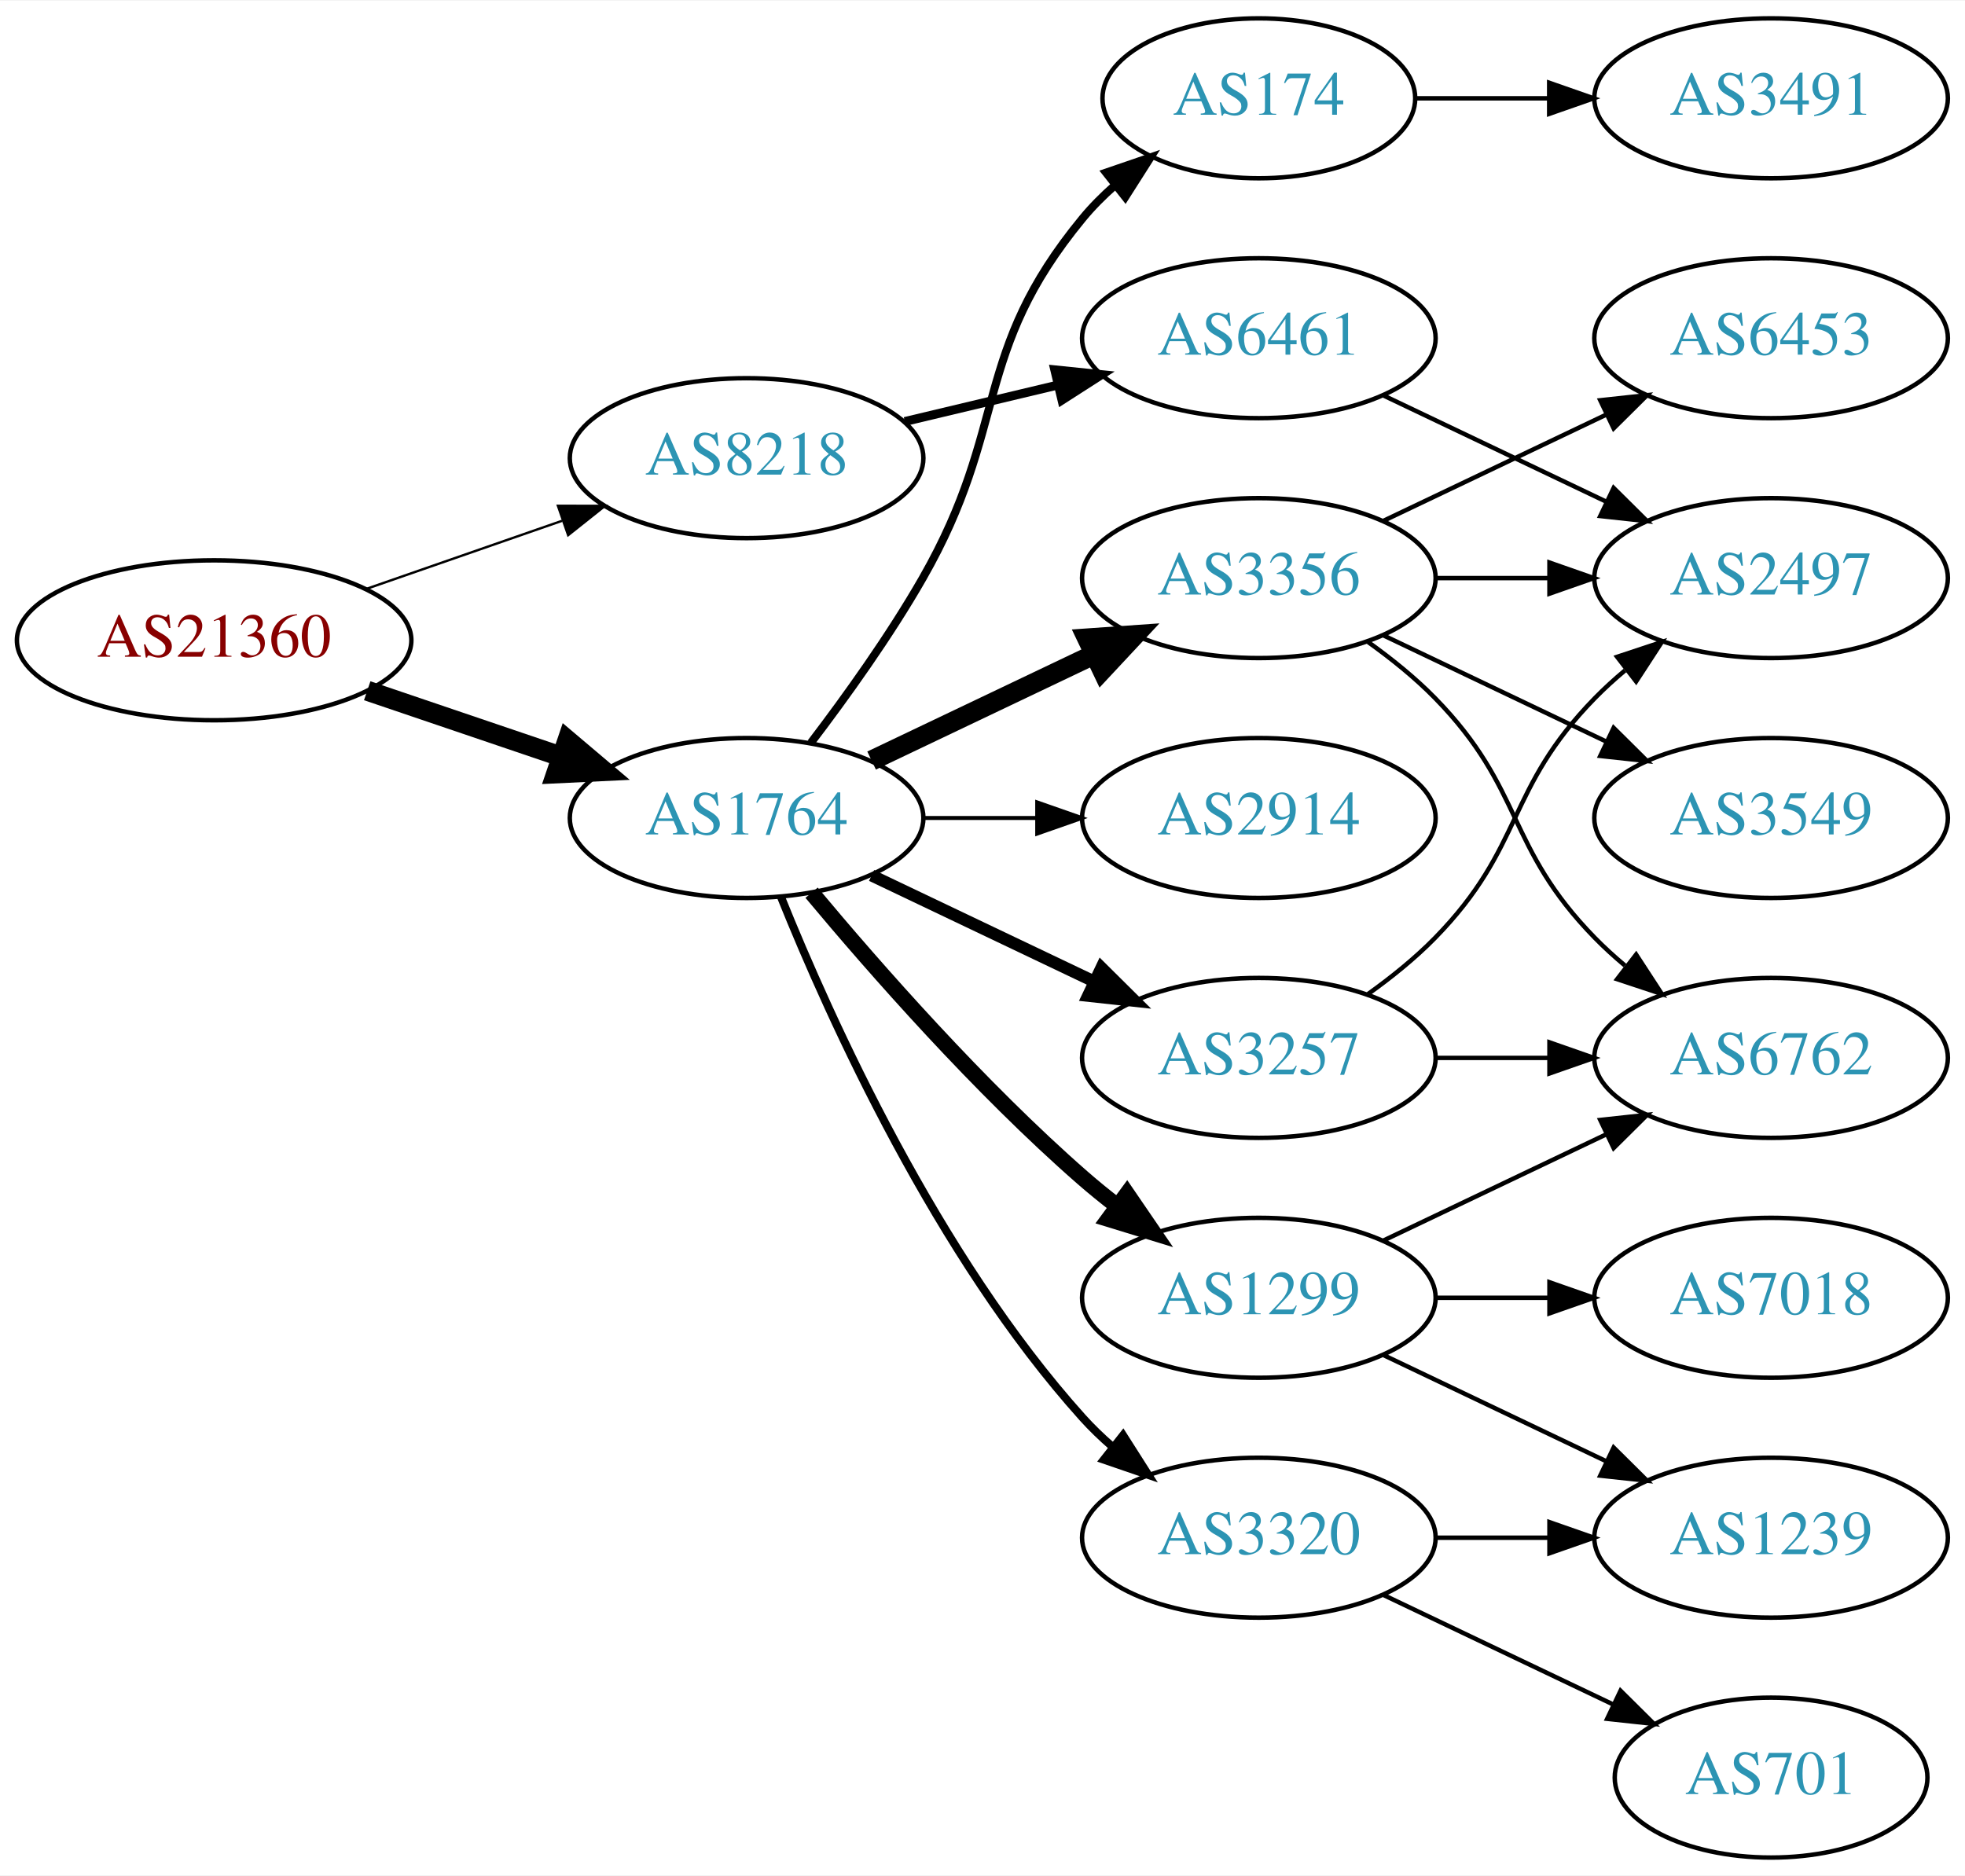
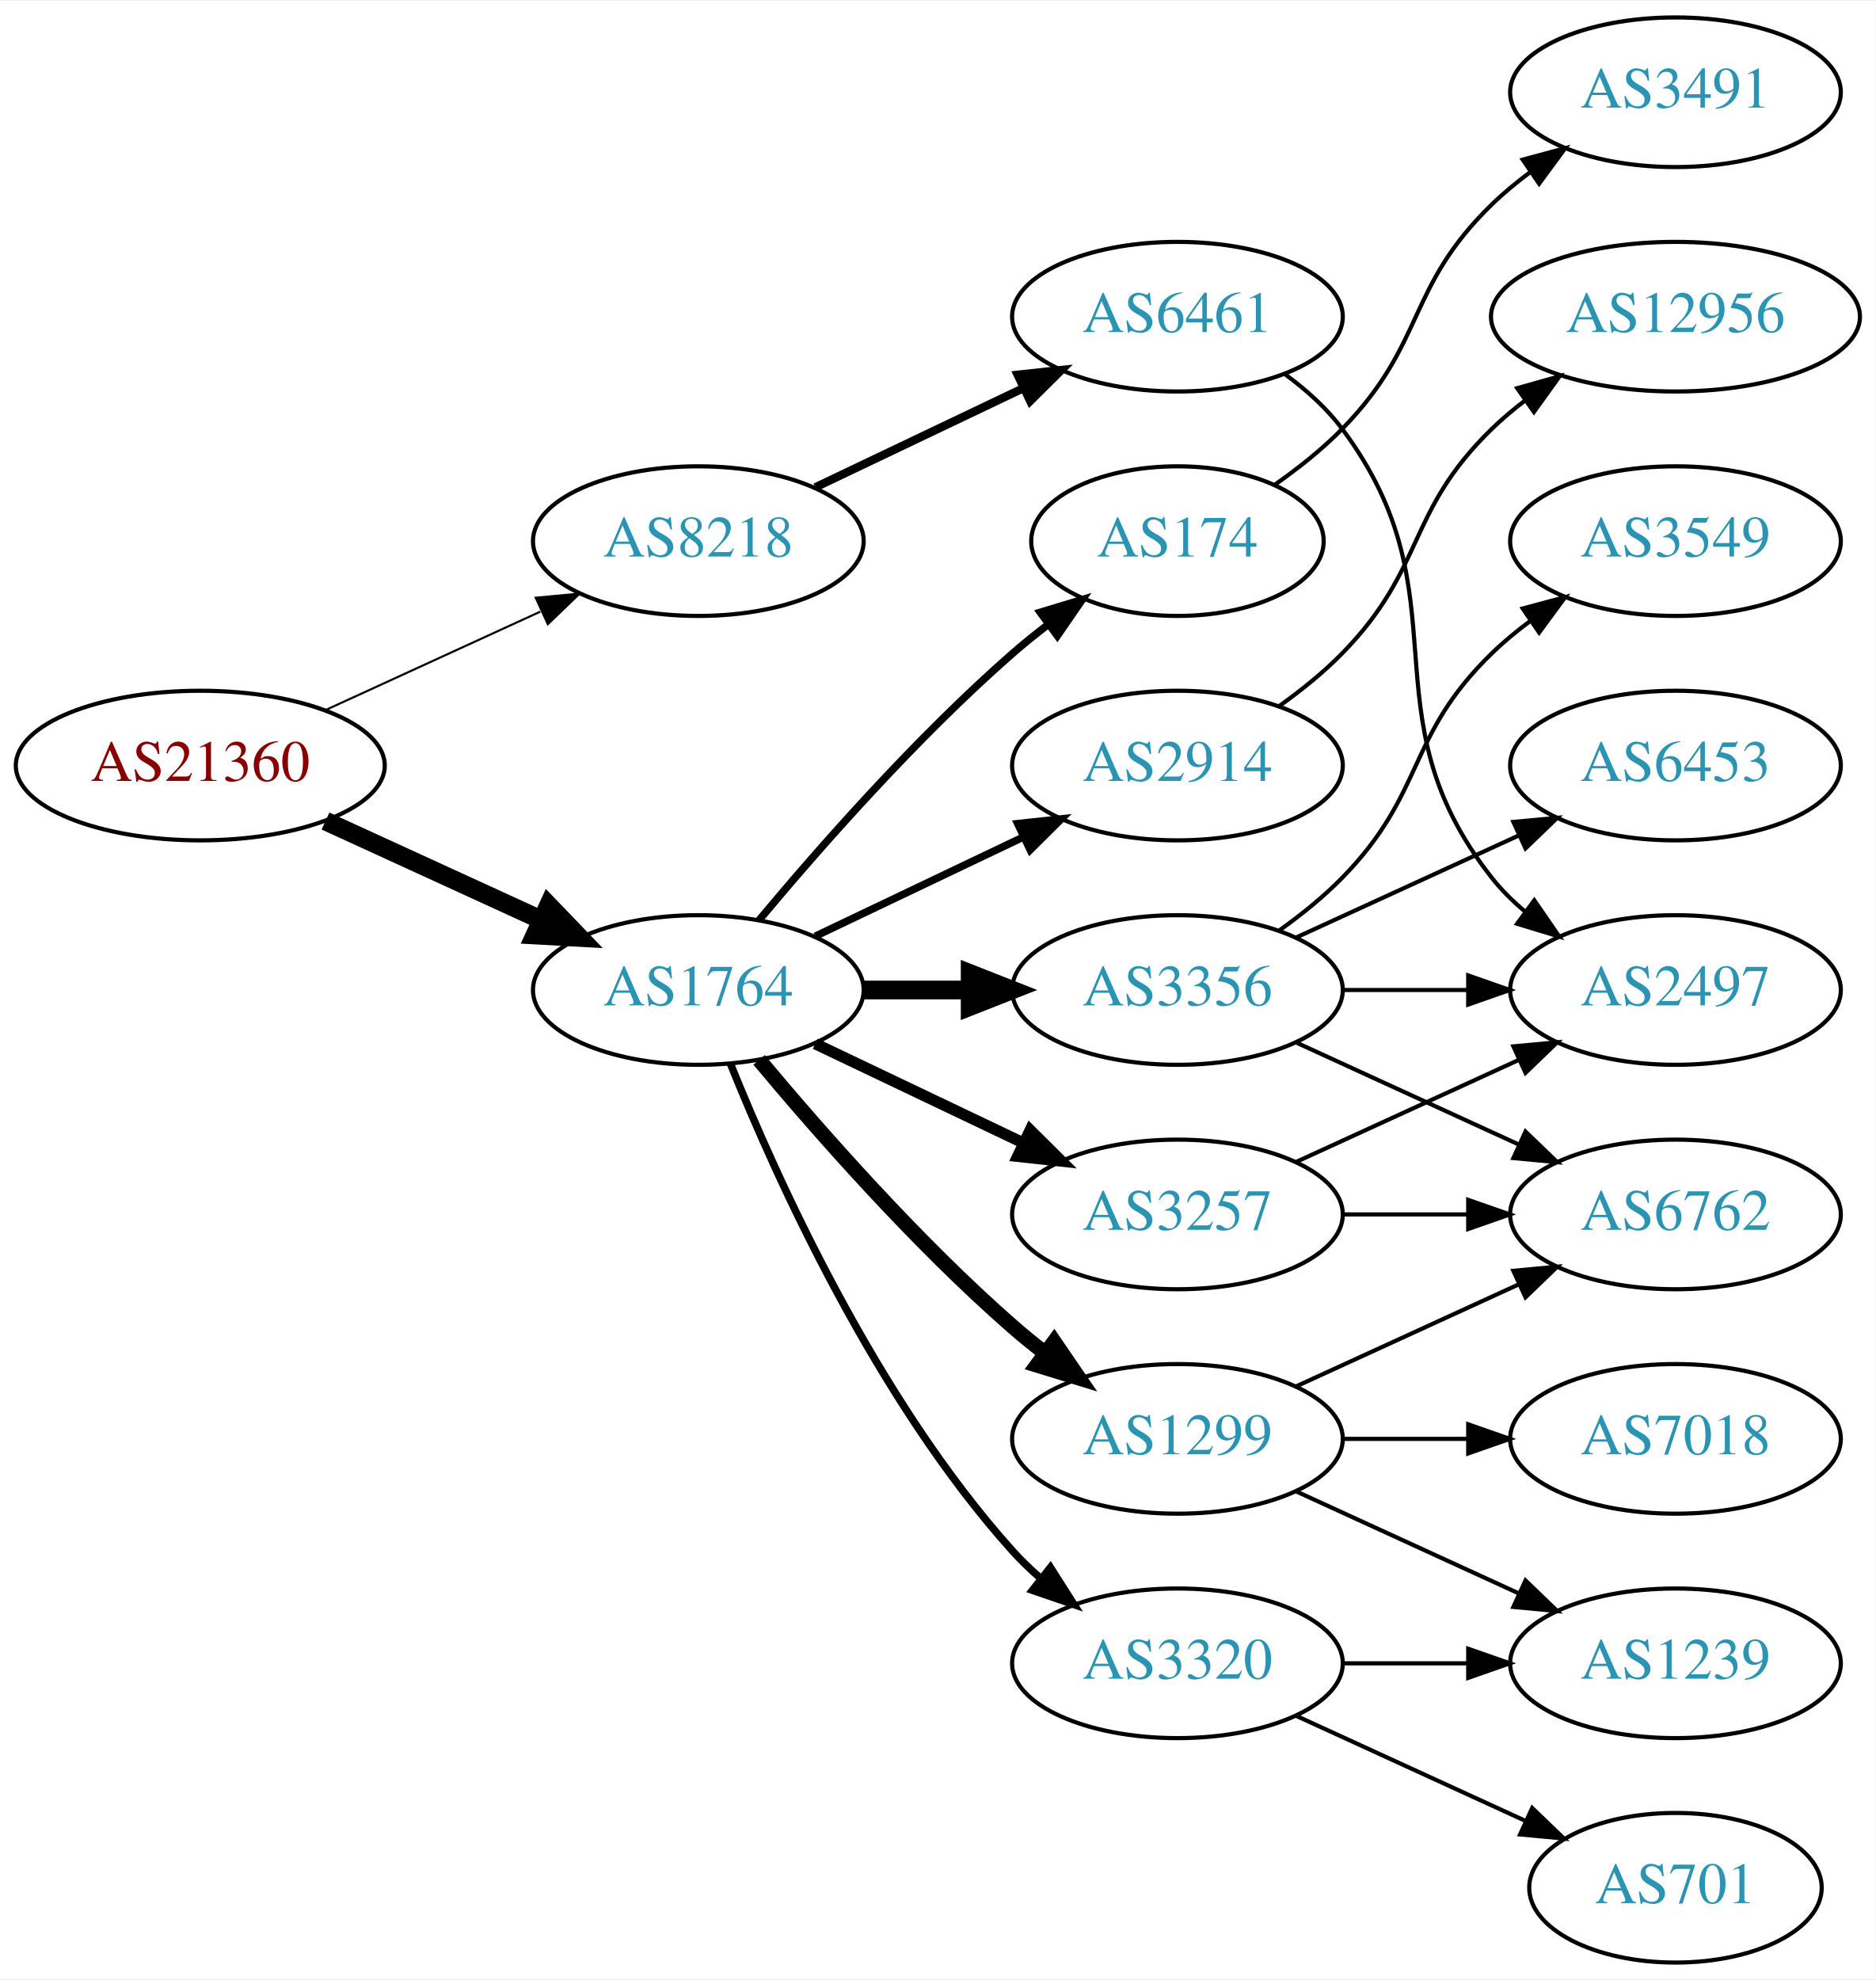
- <svg xmlns="http://www.w3.org/2000/svg" xmlns:xlink="http://www.w3.org/1999/xlink" width="442pt" height="422pt" viewBox="0.00 0.00 442.27 422.00">
-   <g id="graph0" class="graph" transform="scale(1 1) rotate(0) translate(4 418)">
-     <polygon fill="white" stroke="none" points="-4,4 -4,-418 438.271,-418 438.271,4 -4,4" />
+ <svg xmlns="http://www.w3.org/2000/svg" xmlns:xlink="http://www.w3.org/1999/xlink" width="451pt" height="476pt" viewBox="0.00 0.00 451.37 476.00">
+   <g id="graph0" class="graph" transform="scale(1 1) rotate(0) translate(4 472)">
+     <polygon fill="white" stroke="none" points="-4,4 -4,-472 447.37,-472 447.37,4 -4,4" />
    <g id="node1" class="node">
      <g id="a_node1">
        <a xlink:href="/asn/21360" xlink:title="AS21360 ~ Horneckgasse 8 [AT]">
-           <ellipse fill="#ffffff" stroke="black" cx="44.196" cy="-274" rx="44.393" ry="18" />
-           <text text-anchor="middle" x="44.196" y="-270.3" font-family="Times,serif" font-size="14.00" fill="#880000">AS21360</text>
+           <ellipse fill="#ffffff" stroke="black" cx="44.196" cy="-288" rx="44.393" ry="18" />
+           <text text-anchor="middle" x="44.196" y="-284.3" font-family="Times,serif" font-size="14.00" fill="#880000">AS21360</text>
        </a>
      </g>
    </g>
    <g id="node2" class="node">
      <g id="a_node2">
        <a xlink:href="/asn/1764" xlink:title="AS1764 ~ NEXTLAYER-AS [AT]">
          <ellipse fill="#ffffff" stroke="black" cx="164.039" cy="-234" rx="39.794" ry="18" />
          <text text-anchor="middle" x="164.039" y="-230.3" font-family="Times,serif" font-size="14.00" fill="#2c94b3">AS1764</text>
        </a>
      </g>
    </g>
    <g id="edge1" class="edge">
-       <path fill="none" stroke="black" stroke-width="4.5" d="M78.65,-262.645C92.251,-258.028 108.093,-252.651 122.354,-247.81" />
-       <polygon fill="black" stroke="black" stroke-width="4.5" points="123.724,-251.503 131.928,-244.56 121.193,-244.046 123.724,-251.503" />
+       <path fill="none" stroke="black" stroke-width="4.5" d="M74.326,-274.652C89.937,-267.498 109.335,-258.609 126.007,-250.97" />
+       <polygon fill="black" stroke="black" stroke-width="4.5" points="128.008,-254.384 135.459,-246.638 124.727,-247.225 128.008,-254.384" />
    </g>
    <g id="node3" class="node">
      <g id="a_node3">
        <a xlink:href="/asn/8218" xlink:title="AS8218 ~ legacy Neotelecoms [FR]">
-           <ellipse fill="#ffffff" stroke="black" cx="164.039" cy="-315" rx="39.794" ry="18" />
-           <text text-anchor="middle" x="164.039" y="-311.3" font-family="Times,serif" font-size="14.00" fill="#2c94b3">AS8218</text>
+           <ellipse fill="#ffffff" stroke="black" cx="164.039" cy="-342" rx="39.794" ry="18" />
+           <text text-anchor="middle" x="164.039" y="-338.3" font-family="Times,serif" font-size="14.00" fill="#2c94b3">AS8218</text>
        </a>
      </g>
    </g>
    <g id="edge2" class="edge">
-       <path fill="none" stroke="black" stroke-width="0.529" d="M78.335,-285.53C92.053,-290.302 108.092,-295.883 122.502,-300.896" />
-       <polygon fill="black" stroke="black" stroke-width="0.529" points="121.573,-304.279 132.168,-304.26 123.874,-297.668 121.573,-304.279" />
+       <path fill="none" stroke="black" stroke-width="0.5" d="M74.326,-301.348C89.937,-308.502 109.335,-317.391 126.007,-325.03" />
+       <polygon fill="black" stroke="black" stroke-width="0.5" points="124.91,-328.378 135.459,-329.362 127.826,-322.014 124.91,-328.378" />
    </g>
    <g id="node4" class="node">
      <g id="a_node4">
+         <a xlink:href="/asn/2914" xlink:title="AS2914 ~ NTT America, Inc. [US]">
+           <ellipse fill="#ffffff" stroke="black" cx="279.332" cy="-288" rx="39.794" ry="18" />
+           <text text-anchor="middle" x="279.332" y="-284.3" font-family="Times,serif" font-size="14.00" fill="#2c94b3">AS2914</text>
+         </a>
+       </g>
+     </g>
+     <g id="edge3" class="edge">
+       <path fill="none" stroke="black" stroke-width="1.8" d="M192.175,-246.934C207.169,-254.081 225.99,-263.052 242.213,-270.785" />
+       <polygon fill="black" stroke="black" stroke-width="1.8" points="240.884,-274.028 251.417,-275.171 243.895,-267.709 240.884,-274.028" />
+     </g>
+     <g id="node5" class="node">
+       <g id="a_node5">
+         <a xlink:href="/asn/3356" xlink:title="AS3356 ~ Level 3 Parent, LLC [US]">
+           <ellipse fill="#ffffff" stroke="black" cx="279.332" cy="-234" rx="39.794" ry="18" />
+           <text text-anchor="middle" x="279.332" y="-230.3" font-family="Times,serif" font-size="14.00" fill="#2c94b3">AS3356</text>
+         </a>
+       </g>
+     </g>
+     <g id="edge4" class="edge">
+       <path fill="none" stroke="black" stroke-width="4.5" d="M203.711,-234C211.914,-234 220.678,-234 229.21,-234" />
+       <polygon fill="black" stroke="black" stroke-width="4.5" points="229.449,-237.938 239.449,-234 229.449,-230.063 229.449,-237.938" />
+     </g>
+     <g id="node6" class="node">
+       <g id="a_node6">
+         <a xlink:href="/asn/174" xlink:title="AS174 ~ Cogent Communications [US]">
+           <ellipse fill="#ffffff" stroke="black" cx="279.332" cy="-342" rx="35.194" ry="18" />
+           <text text-anchor="middle" x="279.332" y="-338.3" font-family="Times,serif" font-size="14.00" fill="#2c94b3">AS174</text>
+         </a>
+       </g>
+     </g>
+     <g id="edge5" class="edge">
+       <path fill="none" stroke="black" stroke-width="1.8" d="M178.669,-250.817C192.951,-267.929 216.498,-294.745 239.685,-315 242.355,-317.332 245.228,-319.648 248.158,-321.886" />
+       <polygon fill="black" stroke="black" stroke-width="1.8" points="246.309,-324.87 256.449,-327.939 250.436,-319.216 246.309,-324.87" />
+     </g>
+     <g id="node7" class="node">
+       <g id="a_node7">
        <a xlink:href="/asn/3257" xlink:title="AS3257 ~ GTT [DE]">
          <ellipse fill="#ffffff" stroke="black" cx="279.332" cy="-180" rx="39.794" ry="18" />
          <text text-anchor="middle" x="279.332" y="-176.3" font-family="Times,serif" font-size="14.00" fill="#2c94b3">AS3257</text>
        </a>
      </g>
    </g>
-     <g id="edge3" class="edge">
+     <g id="edge6" class="edge">
      <path fill="none" stroke="black" stroke-width="2.7" d="M192.175,-221.066C207.169,-213.919 225.99,-204.948 242.213,-197.215" />
      <polygon fill="black" stroke="black" stroke-width="2.7" points="243.895,-200.291 251.417,-192.829 240.884,-193.972 243.895,-200.291" />
    </g>
-     <g id="node5" class="node">
-       <g id="a_node5">
-         <a xlink:href="/asn/174" xlink:title="AS174 ~ Cogent Communications [US]">
-           <ellipse fill="#ffffff" stroke="black" cx="279.332" cy="-396" rx="35.194" ry="18" />
-           <text text-anchor="middle" x="279.332" y="-392.3" font-family="Times,serif" font-size="14.00" fill="#2c94b3">AS174</text>
-         </a>
-       </g>
-     </g>
-     <g id="edge4" class="edge">
-       <path fill="none" stroke="black" stroke-width="1.8" d="M178.5,-250.913C186.393,-261.27 196.242,-274.992 203.685,-288 223.25,-322.194 214.621,-338.606 239.685,-369 241.82,-371.589 244.263,-374.041 246.859,-376.334" />
-       <polygon fill="black" stroke="black" stroke-width="1.8" points="244.937,-379.275 254.958,-382.712 249.267,-373.775 244.937,-379.275" />
-     </g>
-     <g id="node6" class="node">
-       <g id="a_node6">
+     <g id="node8" class="node">
+       <g id="a_node8">
        <a xlink:href="/asn/1299" xlink:title="AS1299 ~ Telia Carrier [EU]">
          <ellipse fill="#ffffff" stroke="black" cx="279.332" cy="-126" rx="39.794" ry="18" />
          <text text-anchor="middle" x="279.332" y="-122.3" font-family="Times,serif" font-size="14.00" fill="#2c94b3">AS1299</text>
        </a>
      </g>
    </g>
-     <g id="edge5" class="edge">
+     <g id="edge7" class="edge">
      <path fill="none" stroke="black" stroke-width="3.6" d="M178.669,-217.183C192.951,-200.071 216.498,-173.255 239.685,-153 242.151,-150.846 244.789,-148.706 247.487,-146.628" />
      <polygon fill="black" stroke="black" stroke-width="3.6" points="249.66,-149.375 255.641,-140.63 245.512,-143.736 249.66,-149.375" />
    </g>
-     <g id="node7" class="node">
-       <g id="a_node7">
-         <a xlink:href="/asn/3356" xlink:title="AS3356 ~ Level 3 Parent, LLC [US]">
-           <ellipse fill="#ffffff" stroke="black" cx="279.332" cy="-288" rx="39.794" ry="18" />
-           <text text-anchor="middle" x="279.332" y="-284.3" font-family="Times,serif" font-size="14.00" fill="#2c94b3">AS3356</text>
-         </a>
-       </g>
-     </g>
-     <g id="edge6" class="edge">
-       <path fill="none" stroke="black" stroke-width="4.5" d="M192.175,-246.934C207.169,-254.081 225.99,-263.052 242.213,-270.785" />
-       <polygon fill="black" stroke="black" stroke-width="4.5" points="240.695,-274.423 251.417,-275.171 244.084,-267.314 240.695,-274.423" />
-     </g>
-     <g id="node8" class="node">
-       <g id="a_node8">
+     <g id="node9" class="node">
+       <g id="a_node9">
        <a xlink:href="/asn/3320" xlink:title="AS3320 ~ DTAG [DE]">
          <ellipse fill="#ffffff" stroke="black" cx="279.332" cy="-72" rx="39.794" ry="18" />
          <text text-anchor="middle" x="279.332" y="-68.3" font-family="Times,serif" font-size="14.00" fill="#2c94b3">AS3320</text>
        </a>
      </g>
    </g>
-     <g id="edge7" class="edge">
+     <g id="edge8" class="edge">
      <path fill="none" stroke="black" stroke-width="1.8" d="M171.786,-216.213C182.837,-188.757 206.891,-135.422 239.685,-99 241.688,-96.776 243.906,-94.637 246.239,-92.603" />
      <polygon fill="black" stroke="black" stroke-width="1.8" points="248.769,-95.065 254.458,-86.127 244.437,-89.567 248.769,-95.065" />
    </g>
-     <g id="node9" class="node">
-       <g id="a_node9">
-         <a xlink:href="/asn/2914" xlink:title="AS2914 ~ NTT America, Inc. [US]">
-           <ellipse fill="#ffffff" stroke="black" cx="279.332" cy="-234" rx="39.794" ry="18" />
-           <text text-anchor="middle" x="279.332" y="-230.3" font-family="Times,serif" font-size="14.00" fill="#2c94b3">AS2914</text>
-         </a>
-       </g>
-     </g>
-     <g id="edge8" class="edge">
-       <path fill="none" stroke="black" stroke-width="0.9" d="M203.711,-234C211.914,-234 220.678,-234 229.21,-234" />
-       <polygon fill="black" stroke="black" stroke-width="0.9" points="229.449,-237.5 239.449,-234 229.449,-230.5 229.449,-237.5" />
-     </g>
-     <g id="node18" class="node">
-       <g id="a_node18">
+     <g id="node19" class="node">
+       <g id="a_node19">
        <a xlink:href="/asn/6461" xlink:title="AS6461 ~ Zayo Bandwidth [US]">
-           <ellipse fill="#ffffff" stroke="black" cx="279.332" cy="-342" rx="39.794" ry="18" />
-           <text text-anchor="middle" x="279.332" y="-338.3" font-family="Times,serif" font-size="14.00" fill="#2c94b3">AS6461</text>
-         </a>
-       </g>
-     </g>
-     <g id="edge21" class="edge">
-       <path fill="none" stroke="black" stroke-width="2" d="M199.646,-323.248C210.517,-325.838 222.671,-328.735 234.114,-331.462" />
-       <polygon fill="black" stroke="black" stroke-width="2" points="233.397,-334.889 243.936,-333.803 235.02,-328.08 233.397,-334.889" />
+           <ellipse fill="#ffffff" stroke="black" cx="279.332" cy="-396" rx="39.794" ry="18" />
+           <text text-anchor="middle" x="279.332" y="-392.3" font-family="Times,serif" font-size="14.00" fill="#2c94b3">AS6461</text>
+         </a>
+       </g>
+     </g>
+     <g id="edge22" class="edge">
+       <path fill="none" stroke="black" stroke-width="2" d="M192.175,-354.934C207.169,-362.081 225.99,-371.052 242.213,-378.785" />
+       <polygon fill="black" stroke="black" stroke-width="2" points="240.884,-382.028 251.417,-383.171 243.895,-375.709 240.884,-382.028" />
+     </g>
+     <g id="node12" class="node">
+       <g id="a_node12">
+         <a xlink:href="/asn/12956" xlink:title="AS12956 ~ TELXIUS [ES]">
+           <ellipse fill="#ffffff" stroke="black" cx="399.174" cy="-396" rx="44.393" ry="18" />
+           <text text-anchor="middle" x="399.174" y="-392.3" font-family="Times,serif" font-size="14.00" fill="#2c94b3">AS12956</text>
+         </a>
+       </g>
+     </g>
+     <g id="edge11" class="edge">
+       <path fill="none" stroke="black" d="M303.926,-302.389C309.182,-306.148 314.513,-310.437 318.978,-315 339.151,-335.617 334.285,-348.906 354.978,-369 357.464,-371.414 360.202,-373.722 363.055,-375.9" />
+       <polygon fill="black" stroke="black" points="361.092,-378.798 371.291,-381.671 365.11,-373.066 361.092,-378.798" />
    </g>
    <g id="node10" class="node">
      <g id="a_node10">
        <a xlink:href="/asn/6762" xlink:title="AS6762 ~ TELECOM ITALIA SPARKLE S.p.A. [IT]">
-           <ellipse fill="#ffffff" stroke="black" cx="394.625" cy="-180" rx="39.794" ry="18" />
-           <text text-anchor="middle" x="394.625" y="-176.3" font-family="Times,serif" font-size="14.00" fill="#2c94b3">AS6762</text>
-         </a>
-       </g>
-     </g>
-     <g id="edge9" class="edge">
-       <path fill="none" stroke="black" d="M319.004,-180C327.207,-180 335.971,-180 344.503,-180" />
-       <polygon fill="black" stroke="black" points="344.742,-183.5 354.742,-180 344.742,-176.5 344.742,-183.5" />
+           <ellipse fill="#ffffff" stroke="black" cx="399.174" cy="-180" rx="39.794" ry="18" />
+           <text text-anchor="middle" x="399.174" y="-176.3" font-family="Times,serif" font-size="14.00" fill="#2c94b3">AS6762</text>
+         </a>
+       </g>
+     </g>
+     <g id="edge12" class="edge">
+       <path fill="none" stroke="black" d="M307.96,-221.339C323.917,-214.027 344.188,-204.739 361.471,-196.819" />
+       <polygon fill="black" stroke="black" points="363.085,-199.929 370.718,-192.581 360.169,-193.565 363.085,-199.929" />
    </g>
    <g id="node11" class="node">
      <g id="a_node11">
        <a xlink:href="/asn/2497" xlink:title="AS2497 ~ Internet Initiative Japan Inc. [JP]">
-           <ellipse fill="#ffffff" stroke="black" cx="394.625" cy="-288" rx="39.794" ry="18" />
-           <text text-anchor="middle" x="394.625" y="-284.3" font-family="Times,serif" font-size="14.00" fill="#2c94b3">AS2497</text>
-         </a>
-       </g>
+           <ellipse fill="#ffffff" stroke="black" cx="399.174" cy="-234" rx="39.794" ry="18" />
+           <text text-anchor="middle" x="399.174" y="-230.3" font-family="Times,serif" font-size="14.00" fill="#2c94b3">AS2497</text>
+         </a>
+       </g>
+     </g>
+     <g id="edge14" class="edge">
+       <path fill="none" stroke="black" d="M319.244,-234C328.798,-234 339.147,-234 349.11,-234" />
+       <polygon fill="black" stroke="black" points="349.302,-237.5 359.302,-234 349.302,-230.5 349.302,-237.5" />
+     </g>
+     <g id="node13" class="node">
+       <g id="a_node13">
+         <a xlink:href="/asn/3549" xlink:title="AS3549 ~ Level 3 Parent, LLC [US]">
+           <ellipse fill="#ffffff" stroke="black" cx="399.174" cy="-342" rx="39.794" ry="18" />
+           <text text-anchor="middle" x="399.174" y="-338.3" font-family="Times,serif" font-size="14.00" fill="#2c94b3">AS3549</text>
+         </a>
+       </g>
+     </g>
+     <g id="edge13" class="edge">
+       <path fill="none" stroke="black" d="M303.926,-248.389C309.182,-252.148 314.513,-256.437 318.978,-261 339.151,-281.617 334.285,-294.906 354.978,-315 357.823,-317.763 360.997,-320.386 364.297,-322.834" />
+       <polygon fill="black" stroke="black" points="362.414,-325.786 372.645,-328.538 366.363,-320.006 362.414,-325.786" />
+     </g>
+     <g id="node14" class="node">
+       <g id="a_node14">
+         <a xlink:href="/asn/6453" xlink:title="AS6453 ~ TATA COMMUNICATIONS (AMERICA) INC [US]">
+           <ellipse fill="#ffffff" stroke="black" cx="399.174" cy="-288" rx="39.794" ry="18" />
+           <text text-anchor="middle" x="399.174" y="-284.3" font-family="Times,serif" font-size="14.00" fill="#2c94b3">AS6453</text>
+         </a>
+       </g>
+     </g>
+     <g id="edge15" class="edge">
+       <path fill="none" stroke="black" d="M307.96,-246.661C323.917,-253.973 344.188,-263.261 361.471,-271.181" />
+       <polygon fill="black" stroke="black" points="360.169,-274.435 370.718,-275.419 363.085,-268.071 360.169,-274.435" />
+     </g>
+     <g id="node15" class="node">
+       <g id="a_node15">
+         <a xlink:href="/asn/3491" xlink:title="AS3491 ~ PCCW Global, Inc. [US]">
+           <ellipse fill="#ffffff" stroke="black" cx="399.174" cy="-450" rx="39.794" ry="18" />
+           <text text-anchor="middle" x="399.174" y="-446.3" font-family="Times,serif" font-size="14.00" fill="#2c94b3">AS3491</text>
+         </a>
+       </g>
+     </g>
+     <g id="edge16" class="edge">
+       <path fill="none" stroke="black" d="M302.714,-355.532C308.356,-359.49 314.17,-364.086 318.978,-369 339.151,-389.617 334.285,-402.906 354.978,-423 357.823,-425.763 360.997,-428.386 364.297,-430.834" />
+       <polygon fill="black" stroke="black" points="362.414,-433.786 372.645,-436.538 366.363,-428.006 362.414,-433.786" />
+     </g>
+     <g id="edge9" class="edge">
+       <path fill="none" stroke="black" d="M319.244,-180C328.798,-180 339.147,-180 349.11,-180" />
+       <polygon fill="black" stroke="black" points="349.302,-183.5 359.302,-180 349.302,-176.5 349.302,-183.5" />
    </g>
    <g id="edge10" class="edge">
-       <path fill="none" stroke="black" d="M303.926,-194.389C309.182,-198.148 314.513,-202.437 318.978,-207 339.151,-227.617 334.806,-240.383 354.978,-261 357.071,-263.139 359.354,-265.218 361.731,-267.21" />
-       <polygon fill="black" stroke="black" points="359.974,-270.275 370.031,-273.611 364.249,-264.732 359.974,-270.275" />
+       <path fill="none" stroke="black" d="M307.96,-192.661C323.917,-199.973 344.188,-209.261 361.471,-217.181" />
+       <polygon fill="black" stroke="black" points="360.169,-220.435 370.718,-221.419 363.085,-214.071 360.169,-220.435" />
+     </g>
+     <g id="edge18" class="edge">
+       <path fill="none" stroke="black" d="M307.96,-138.661C323.917,-145.973 344.188,-155.261 361.471,-163.181" />
+       <polygon fill="black" stroke="black" points="360.169,-166.435 370.718,-167.419 363.085,-160.071 360.169,-166.435" />
+     </g>
+     <g id="node16" class="node">
+       <g id="a_node16">
+         <a xlink:href="/asn/1239" xlink:title="AS1239 ~ Sprint [US]">
+           <ellipse fill="#ffffff" stroke="black" cx="399.174" cy="-72" rx="39.794" ry="18" />
+           <text text-anchor="middle" x="399.174" y="-68.3" font-family="Times,serif" font-size="14.00" fill="#2c94b3">AS1239</text>
+         </a>
+       </g>
+     </g>
+     <g id="edge17" class="edge">
+       <path fill="none" stroke="black" d="M307.96,-113.339C323.917,-106.027 344.188,-96.739 361.471,-88.819" />
+       <polygon fill="black" stroke="black" points="363.085,-91.929 370.718,-84.581 360.169,-85.565 363.085,-91.929" />
    </g>
    <g id="node17" class="node">
      <g id="a_node17">
-         <a xlink:href="/asn/3491" xlink:title="AS3491 ~ PCCW Global, Inc. [US]">
-           <ellipse fill="#ffffff" stroke="black" cx="394.625" cy="-396" rx="39.794" ry="18" />
-           <text text-anchor="middle" x="394.625" y="-392.3" font-family="Times,serif" font-size="14.00" fill="#2c94b3">AS3491</text>
+         <a xlink:href="/asn/7018" xlink:title="AS7018 ~ AT&amp;T Services, Inc. [US]">
+           <ellipse fill="#ffffff" stroke="black" cx="399.174" cy="-126" rx="39.794" ry="18" />
+           <text text-anchor="middle" x="399.174" y="-122.3" font-family="Times,serif" font-size="14.00" fill="#2c94b3">AS7018</text>
+         </a>
+       </g>
+     </g>
+     <g id="edge19" class="edge">
+       <path fill="none" stroke="black" d="M319.244,-126C328.798,-126 339.147,-126 349.11,-126" />
+       <polygon fill="black" stroke="black" points="349.302,-129.5 359.302,-126 349.302,-122.5 349.302,-129.5" />
+     </g>
+     <g id="edge21" class="edge">
+       <path fill="none" stroke="black" d="M319.244,-72C328.798,-72 339.147,-72 349.11,-72" />
+       <polygon fill="black" stroke="black" points="349.302,-75.5 359.302,-72 349.302,-68.5 349.302,-75.5" />
+     </g>
+     <g id="node18" class="node">
+       <g id="a_node18">
+         <a xlink:href="/asn/701" xlink:title="AS701 ~ UUNET [US]">
+           <ellipse fill="#ffffff" stroke="black" cx="399.174" cy="-18" rx="35.194" ry="18" />
+           <text text-anchor="middle" x="399.174" y="-14.3" font-family="Times,serif" font-size="14.00" fill="#2c94b3">AS701</text>
        </a>
      </g>
    </g>
    <g id="edge20" class="edge">
-       <path fill="none" stroke="black" d="M314.631,-396C324.008,-396 334.358,-396 344.393,-396" />
-       <polygon fill="black" stroke="black" points="344.681,-399.5 354.681,-396 344.681,-392.5 344.681,-399.5" />
-     </g>
-     <g id="edge15" class="edge">
-       <path fill="none" stroke="black" d="M307.468,-138.934C322.462,-146.081 341.283,-155.052 357.506,-162.785" />
-       <polygon fill="black" stroke="black" points="356.177,-166.028 366.71,-167.171 359.188,-159.709 356.177,-166.028" />
-     </g>
-     <g id="node14" class="node">
-       <g id="a_node14">
-         <a xlink:href="/asn/7018" xlink:title="AS7018 ~ AT&amp;T Services, Inc. [US]">
-           <ellipse fill="#ffffff" stroke="black" cx="394.625" cy="-126" rx="39.794" ry="18" />
-           <text text-anchor="middle" x="394.625" y="-122.3" font-family="Times,serif" font-size="14.00" fill="#2c94b3">AS7018</text>
-         </a>
-       </g>
-     </g>
-     <g id="edge16" class="edge">
-       <path fill="none" stroke="black" d="M319.004,-126C327.207,-126 335.971,-126 344.503,-126" />
-       <polygon fill="black" stroke="black" points="344.742,-129.5 354.742,-126 344.742,-122.5 344.742,-129.5" />
-     </g>
-     <g id="node15" class="node">
-       <g id="a_node15">
-         <a xlink:href="/asn/1239" xlink:title="AS1239 ~ Sprint [US]">
-           <ellipse fill="#ffffff" stroke="black" cx="394.625" cy="-72" rx="39.794" ry="18" />
-           <text text-anchor="middle" x="394.625" y="-68.3" font-family="Times,serif" font-size="14.00" fill="#2c94b3">AS1239</text>
-         </a>
-       </g>
-     </g>
-     <g id="edge17" class="edge">
-       <path fill="none" stroke="black" d="M307.468,-113.066C322.462,-105.919 341.283,-96.948 357.506,-89.215" />
-       <polygon fill="black" stroke="black" points="359.188,-92.291 366.71,-84.829 356.177,-85.972 359.188,-92.291" />
-     </g>
-     <g id="edge12" class="edge">
-       <path fill="none" stroke="black" d="M303.926,-273.611C309.182,-269.852 314.513,-265.563 318.978,-261 339.151,-240.383 334.806,-227.617 354.978,-207 357.071,-204.861 359.354,-202.782 361.731,-200.79" />
-       <polygon fill="black" stroke="black" points="364.249,-203.268 370.031,-194.389 359.974,-197.725 364.249,-203.268" />
-     </g>
-     <g id="edge11" class="edge">
-       <path fill="none" stroke="black" d="M319.004,-288C327.207,-288 335.971,-288 344.503,-288" />
-       <polygon fill="black" stroke="black" points="344.742,-291.5 354.742,-288 344.742,-284.5 344.742,-291.5" />
-     </g>
-     <g id="node12" class="node">
-       <g id="a_node12">
-         <a xlink:href="/asn/3549" xlink:title="AS3549 ~ Level 3 Parent, LLC [US]">
-           <ellipse fill="#ffffff" stroke="black" cx="394.625" cy="-234" rx="39.794" ry="18" />
-           <text text-anchor="middle" x="394.625" y="-230.3" font-family="Times,serif" font-size="14.00" fill="#2c94b3">AS3549</text>
-         </a>
-       </g>
-     </g>
-     <g id="edge13" class="edge">
-       <path fill="none" stroke="black" d="M307.468,-275.066C322.462,-267.919 341.283,-258.948 357.506,-251.215" />
-       <polygon fill="black" stroke="black" points="359.188,-254.291 366.71,-246.829 356.177,-247.972 359.188,-254.291" />
-     </g>
-     <g id="node13" class="node">
-       <g id="a_node13">
-         <a xlink:href="/asn/6453" xlink:title="AS6453 ~ TATA COMMUNICATIONS (AMERICA) INC [US]">
-           <ellipse fill="#ffffff" stroke="black" cx="394.625" cy="-342" rx="39.794" ry="18" />
-           <text text-anchor="middle" x="394.625" y="-338.3" font-family="Times,serif" font-size="14.00" fill="#2c94b3">AS6453</text>
-         </a>
-       </g>
-     </g>
-     <g id="edge14" class="edge">
-       <path fill="none" stroke="black" d="M307.468,-300.934C322.462,-308.081 341.283,-317.052 357.506,-324.785" />
-       <polygon fill="black" stroke="black" points="356.177,-328.028 366.71,-329.171 359.188,-321.709 356.177,-328.028" />
-     </g>
-     <g id="edge18" class="edge">
-       <path fill="none" stroke="black" d="M319.004,-72C327.207,-72 335.971,-72 344.503,-72" />
-       <polygon fill="black" stroke="black" points="344.742,-75.5 354.742,-72 344.742,-68.5 344.742,-75.5" />
-     </g>
-     <g id="node16" class="node">
-       <g id="a_node16">
-         <a xlink:href="/asn/701" xlink:title="AS701 ~ UUNET [US]">
-           <ellipse fill="#ffffff" stroke="black" cx="394.625" cy="-18" rx="35.194" ry="18" />
-           <text text-anchor="middle" x="394.625" y="-14.3" font-family="Times,serif" font-size="14.00" fill="#2c94b3">AS701</text>
-         </a>
-       </g>
-     </g>
-     <g id="edge19" class="edge">
-       <path fill="none" stroke="black" d="M307.468,-59.066C322.9,-51.71 342.385,-42.423 358.92,-34.541" />
-       <polygon fill="black" stroke="black" points="360.741,-37.551 368.262,-30.089 357.729,-31.232 360.741,-37.551" />
-     </g>
-     <g id="edge22" class="edge">
-       <path fill="none" stroke="black" d="M307.468,-329.066C322.462,-321.919 341.283,-312.948 357.506,-305.215" />
-       <polygon fill="black" stroke="black" points="359.188,-308.291 366.71,-300.829 356.177,-301.972 359.188,-308.291" />
+       <path fill="none" stroke="black" d="M307.96,-59.339C324.377,-51.817 345.358,-42.202 362.955,-34.139" />
+       <polygon fill="black" stroke="black" points="364.7,-37.189 372.332,-29.842 361.783,-30.826 364.7,-37.189" />
+     </g>
+     <g id="edge23" class="edge">
+       <path fill="none" stroke="black" d="M305.262,-382.118C310.338,-378.389 315.256,-373.984 318.978,-369 349.249,-328.458 323.679,-300.754 354.978,-261 357.303,-258.047 360.047,-255.33 363.006,-252.853" />
+       <polygon fill="black" stroke="black" points="365.199,-255.585 371.203,-246.855 361.065,-249.936 365.199,-255.585" />
    </g>
  </g>
</svg>
